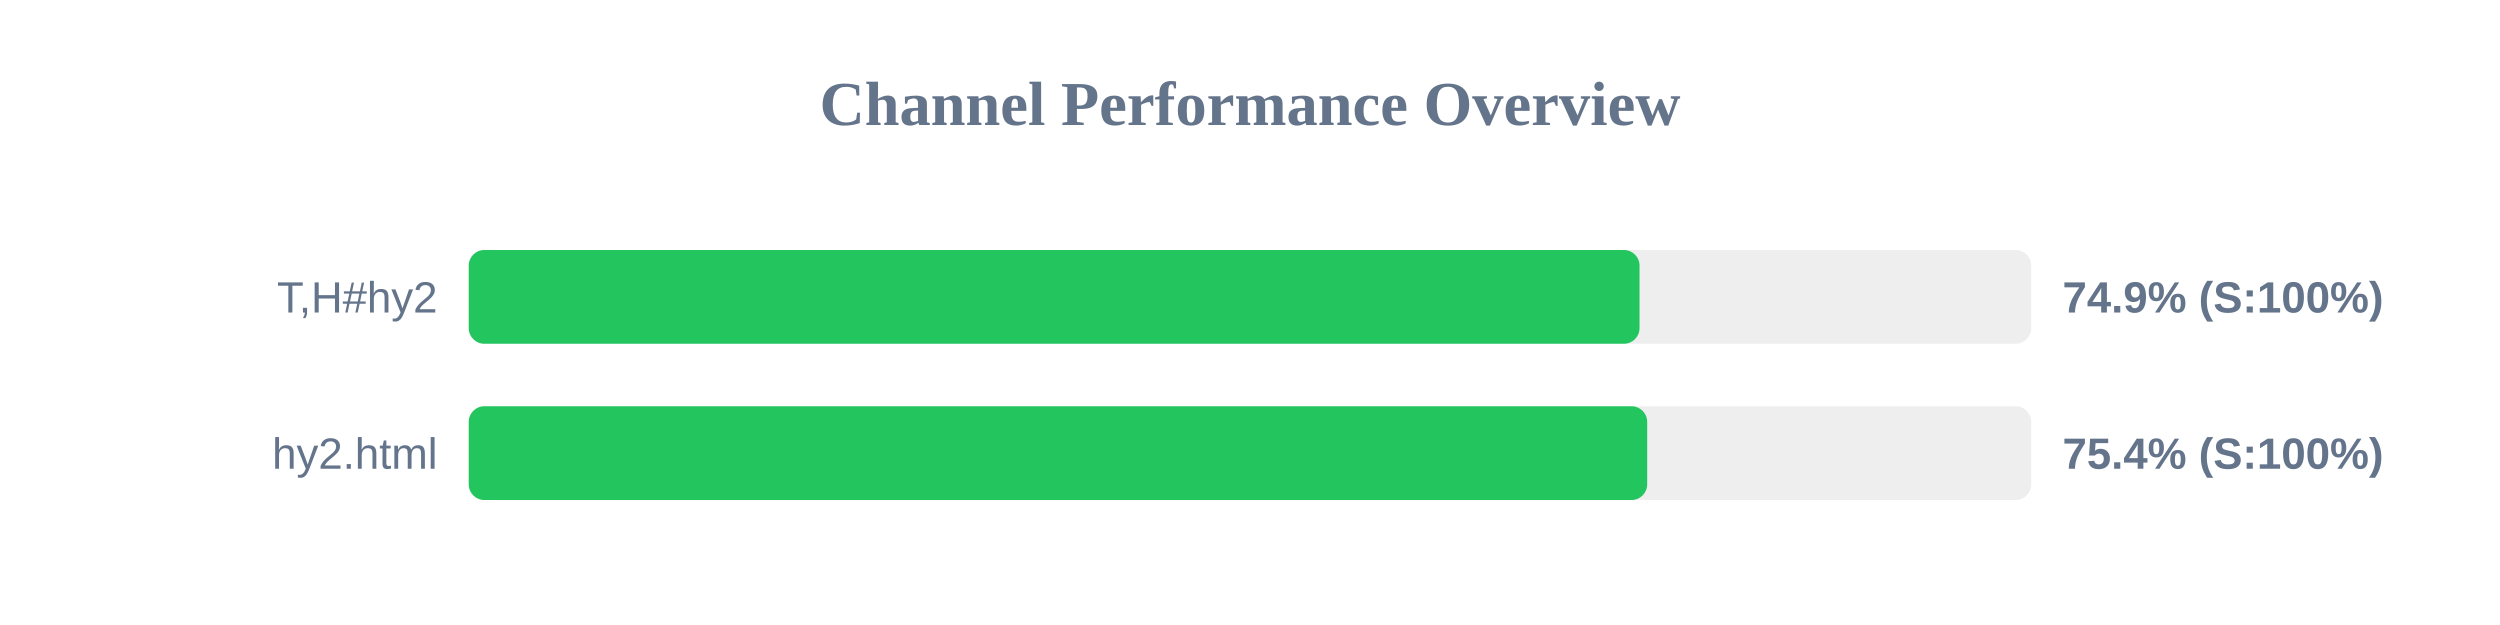
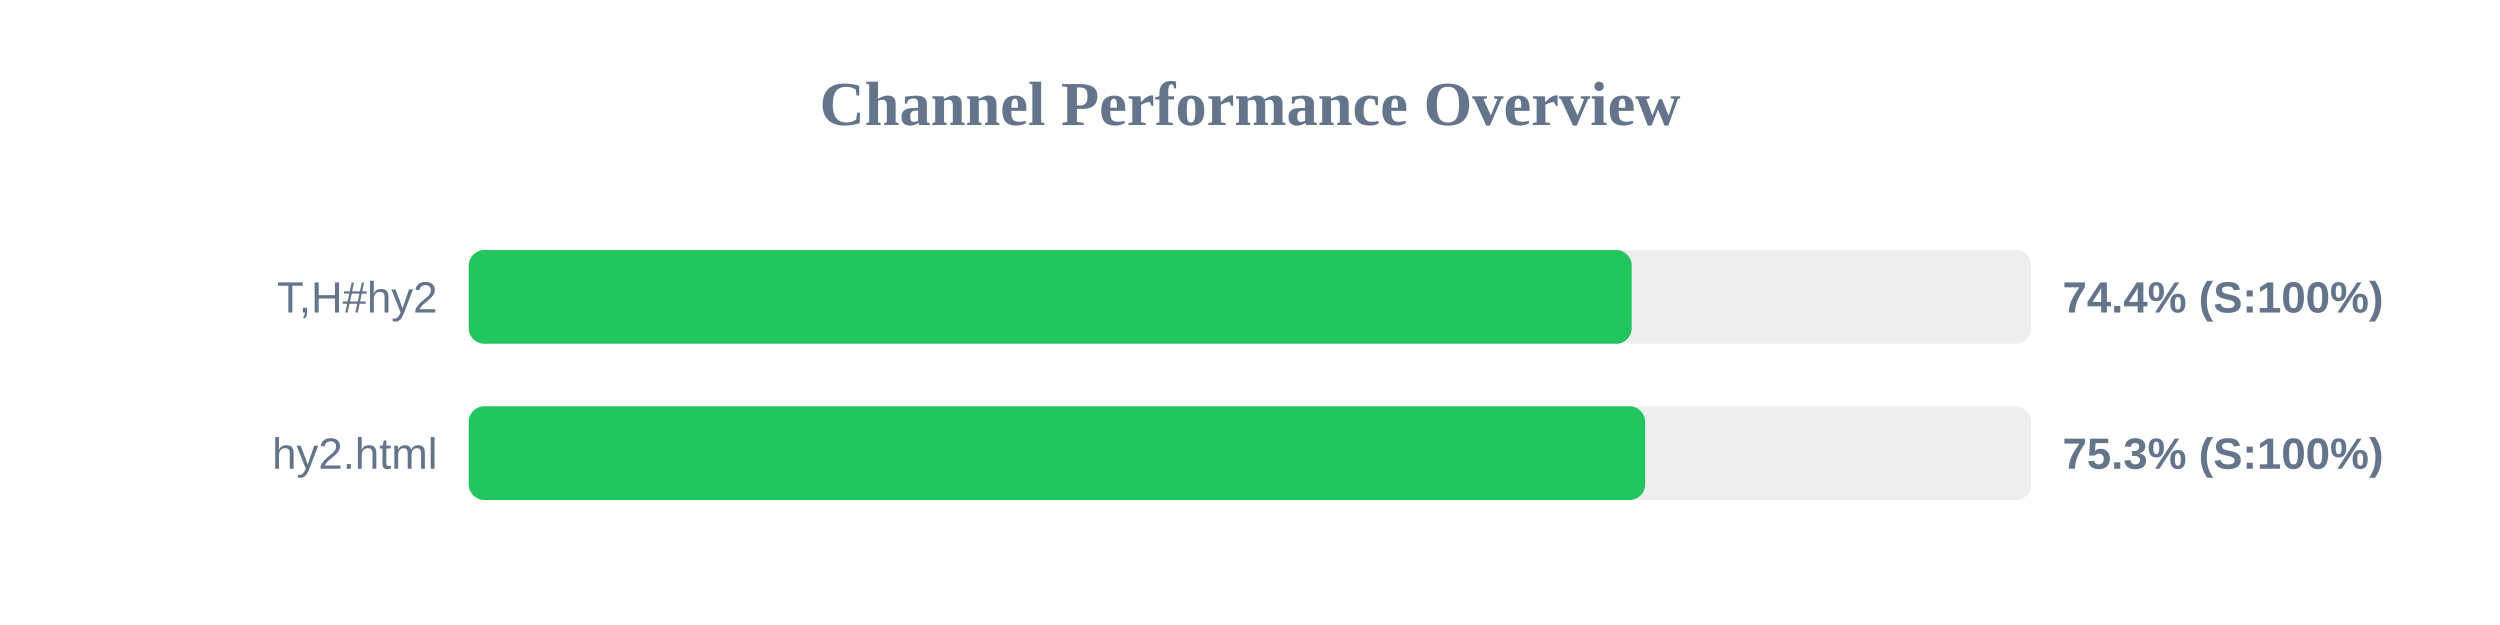
<svg xmlns="http://www.w3.org/2000/svg" width="800" height="200" version="1.1">
  <style>
        .row { font: 14px Arial; fill: #64748b; }
        .score { font: bold 14px Arial; fill: #64748b; }
    </style>
  <text x="400" y="40" text-anchor="middle" font-size="20px" font-weight="bold" fill="#64748b">Channel Performance Overview</text>
  <rect x="150" y="80" width="500" height="30" fill="#eee" rx="5" />
-   <rect x="150" y="80" width="374.65" height="30" fill="#22c55e" rx="5" />
+   <rect x="150" y="80" width="372.15" height="30" fill="#22c55e" rx="5" />
  <text x="140" y="100" text-anchor="end" class="row">T,H#hy2</text>
-   <text x="660" y="100" text-anchor="start" class="score">74.9% (S:100%)</text>
+   <text x="660" y="100" text-anchor="start" class="score">74.4% (S:100%)</text>
  <rect x="150" y="130" width="500" height="30" fill="#eee" rx="5" />
-   <rect x="150" y="130" width="377.1" height="30" fill="#22c55e" rx="5" />
+   <rect x="150" y="130" width="376.45" height="30" fill="#22c55e" rx="5" />
  <text x="140" y="150" text-anchor="end" class="row">hy2.html</text>
-   <text x="660" y="150" text-anchor="start" class="score">75.4% (S:100%)</text>
+   <text x="660" y="150" text-anchor="start" class="score">75.3% (S:100%)</text>
</svg>
